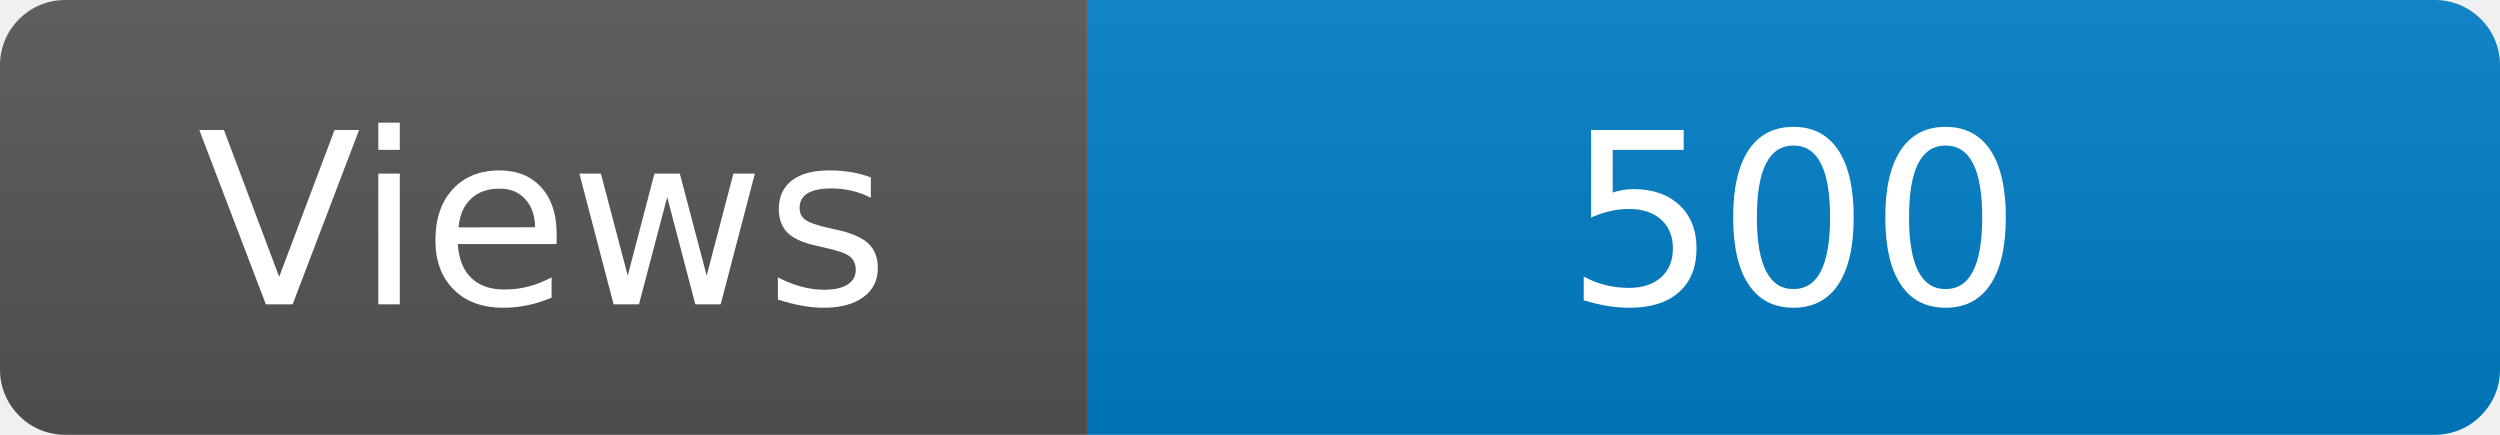
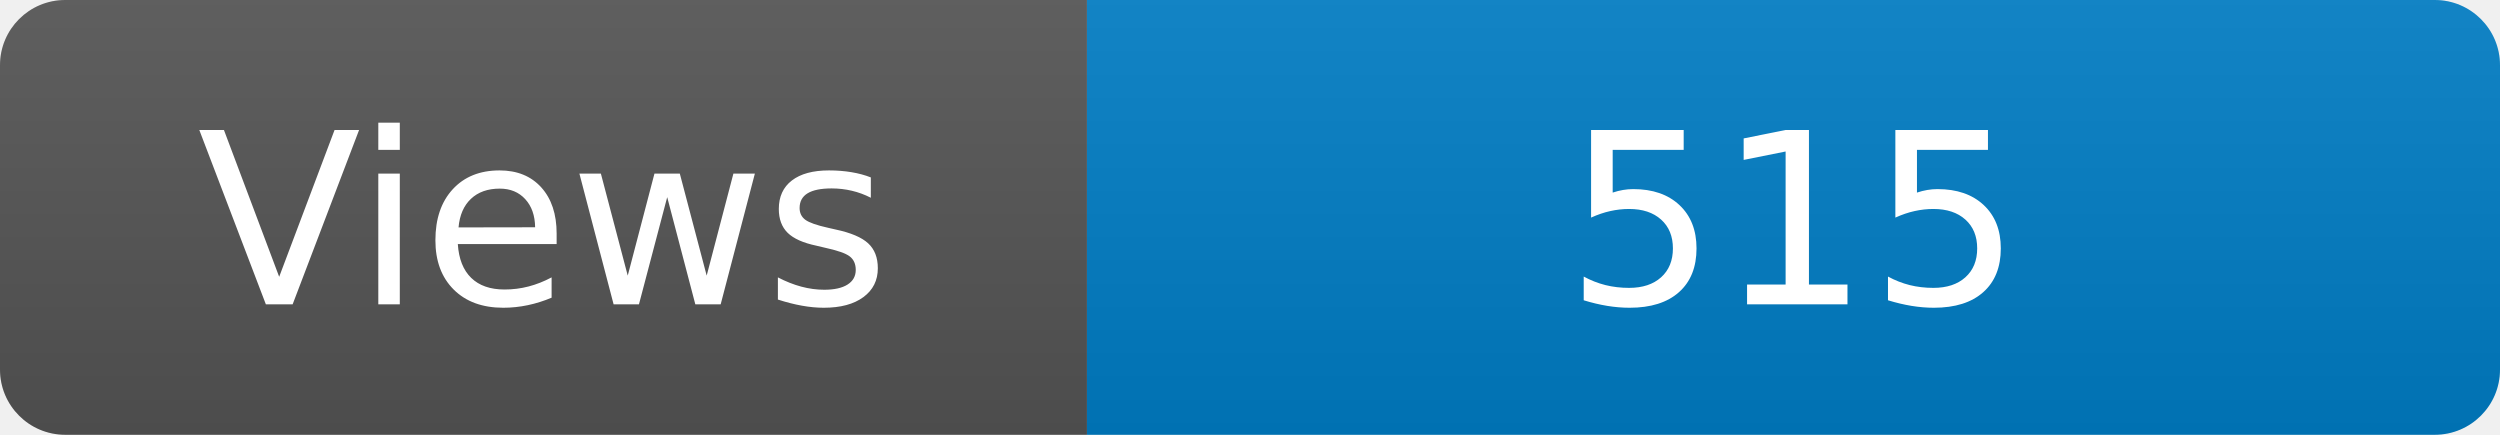
<svg xmlns="http://www.w3.org/2000/svg" width="115" height="20" role="img" aria-label="Maintained?: yes">
  <linearGradient id="s" x2="0" y2="100%">
    <stop offset="0" stop-color="#bbb" stop-opacity=".1" />
    <stop offset="1" stop-opacity=".1" />
  </linearGradient>
  <clipPath id="r">
    <rect width="115" height="20" rx="3" fill="#fff" />
  </clipPath>
  <g clip-path="url(#r)">
    <rect width="50" height="20" fill="#555" />
    <rect x="50" width="160" height="20" fill="#007ec6" />
    <rect width="115" height="20" fill="url(#s)" />
  </g>
  <g fill="#fff" text-anchor="middle" font-family="Verdana,Geneva,DejaVu Sans,sans-serif" font-size="110">
    <text x="250" y="140" transform="scale(.1)" fill="#fff">Views</text>
-     <text x="825" y="140" transform="scale(.1)" fill="#fff">500</text>
+     <text x="825" y="140" transform="scale(.1)" fill="#fff">515</text>
  </g>
</svg>
